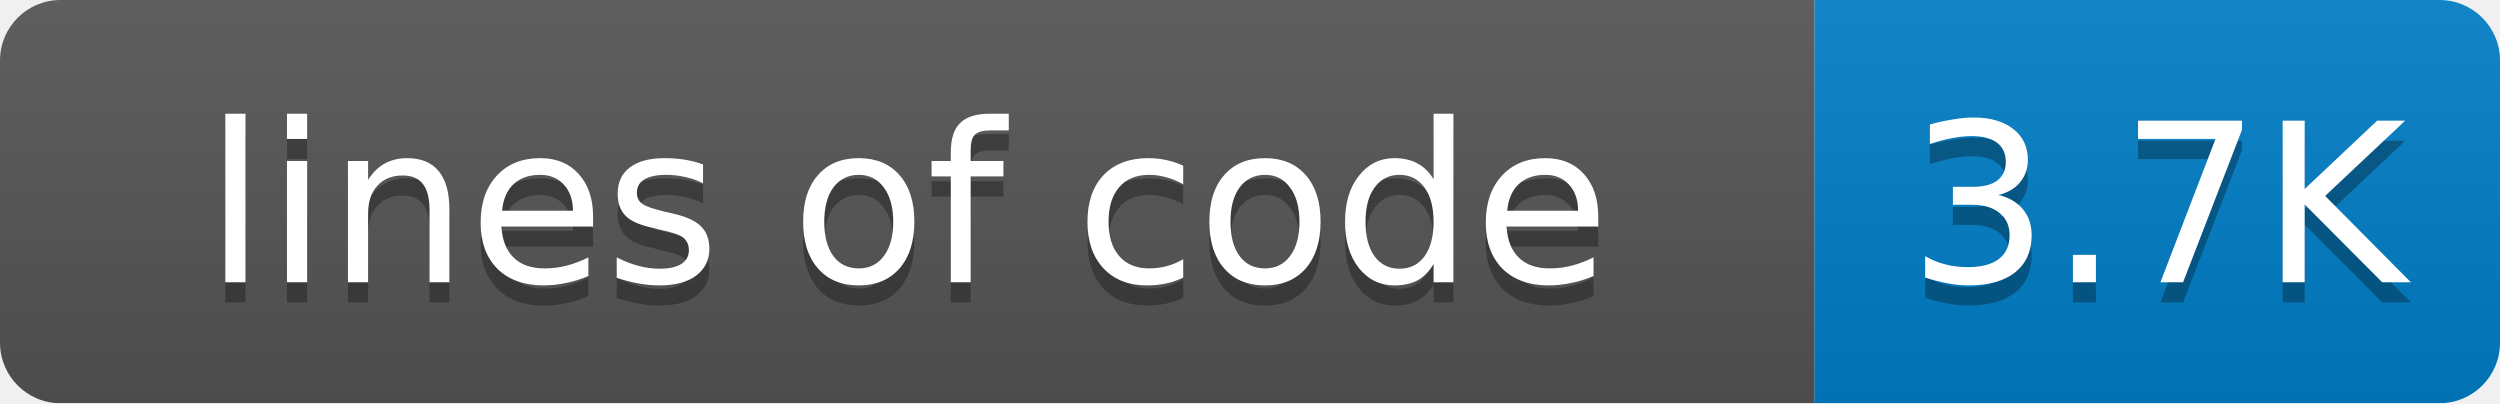
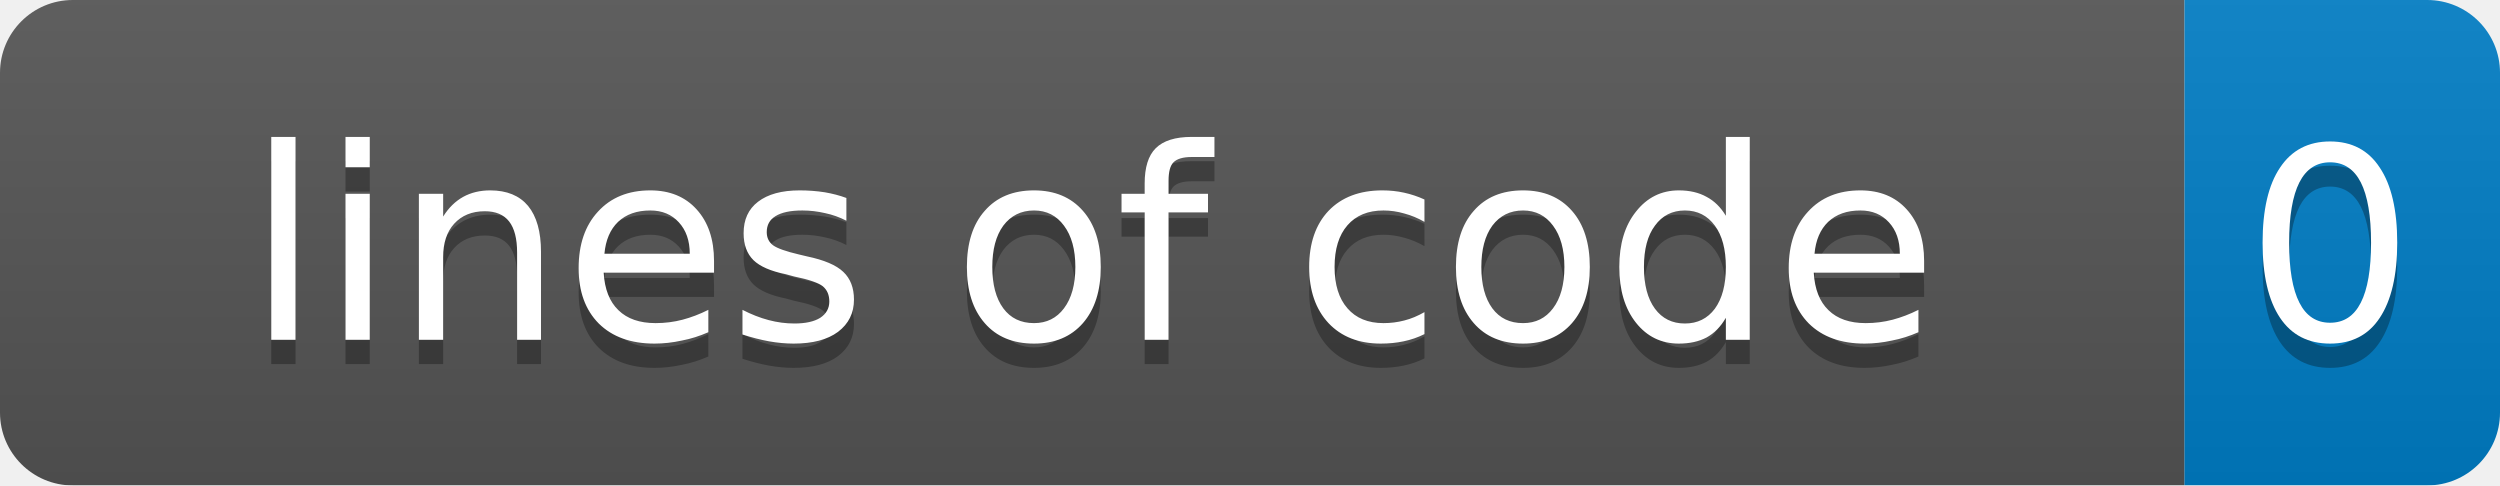
- <svg xmlns="http://www.w3.org/2000/svg" width="124" height="20">
+ <svg xmlns="http://www.w3.org/2000/svg" width="103" height="20">
  <linearGradient id="smooth" x2="0" y2="100%">
    <stop offset="0" stop-color="#bbb" stop-opacity=".1" />
    <stop offset="1" stop-opacity=".1" />
  </linearGradient>
  <mask id="round">
-     <rect width="124" height="20" rx="3" fill="#fff" />
+     <rect width="103" height="20" rx="3" fill="#fff" />
  </mask>
  <g mask="url(#round)">
    <rect width="90" height="20" fill="#555" />
-     <rect x="90" width="34" height="20" fill="#007ec6" />
-     <rect width="124" height="20" fill="url(#smooth)" />
+     <rect x="90" width="13" height="20" fill="#007ec6" />
+     <rect width="103" height="20" fill="url(#smooth)" />
  </g>
  <g fill="#fff" text-anchor="middle" font-family="DejaVu Sans,Verdana,Geneva,sans-serif" font-size="11">
    <text x="45" y="15" fill="#010101" fill-opacity=".3">lines of code</text>
    <text x="45" y="14">lines of code</text>
-     <text x="107" y="15" fill="#010101" fill-opacity=".3">3.7K</text>
-     <text x="107" y="14">3.7K</text>
+     <text x="96" y="15" fill="#010101" fill-opacity=".3">0</text>
+     <text x="96" y="14">0</text>
  </g>
</svg>
